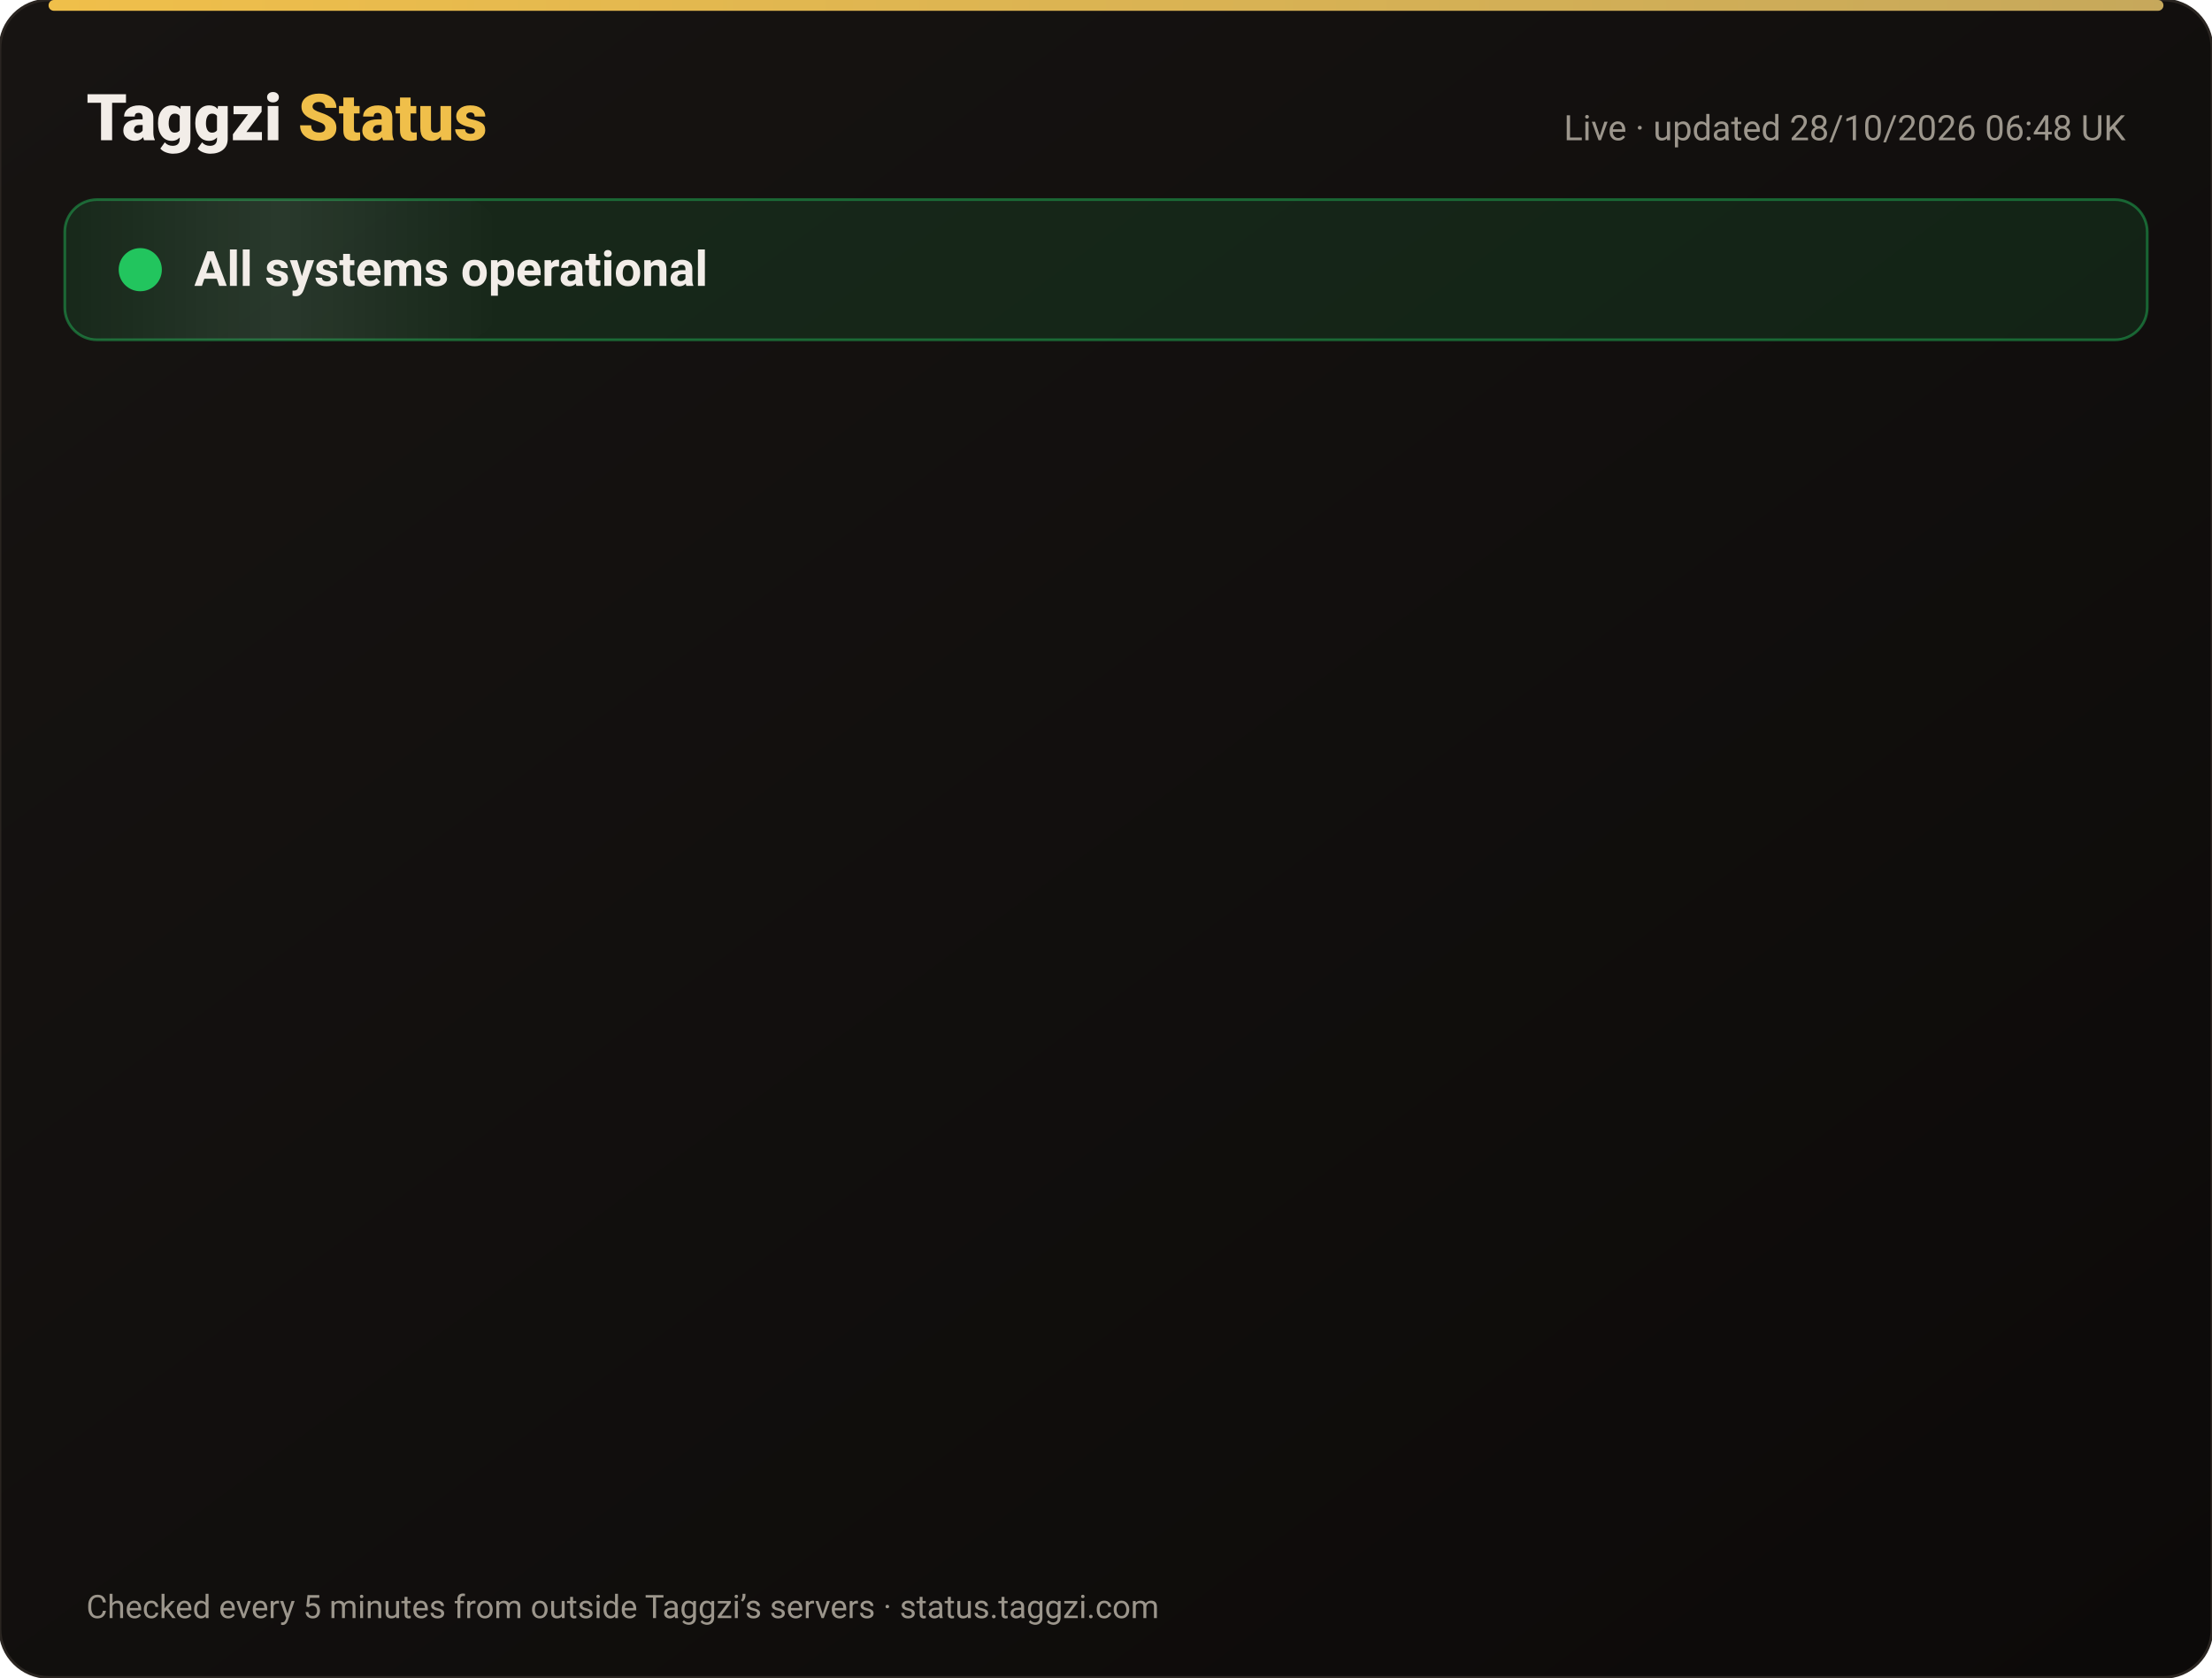
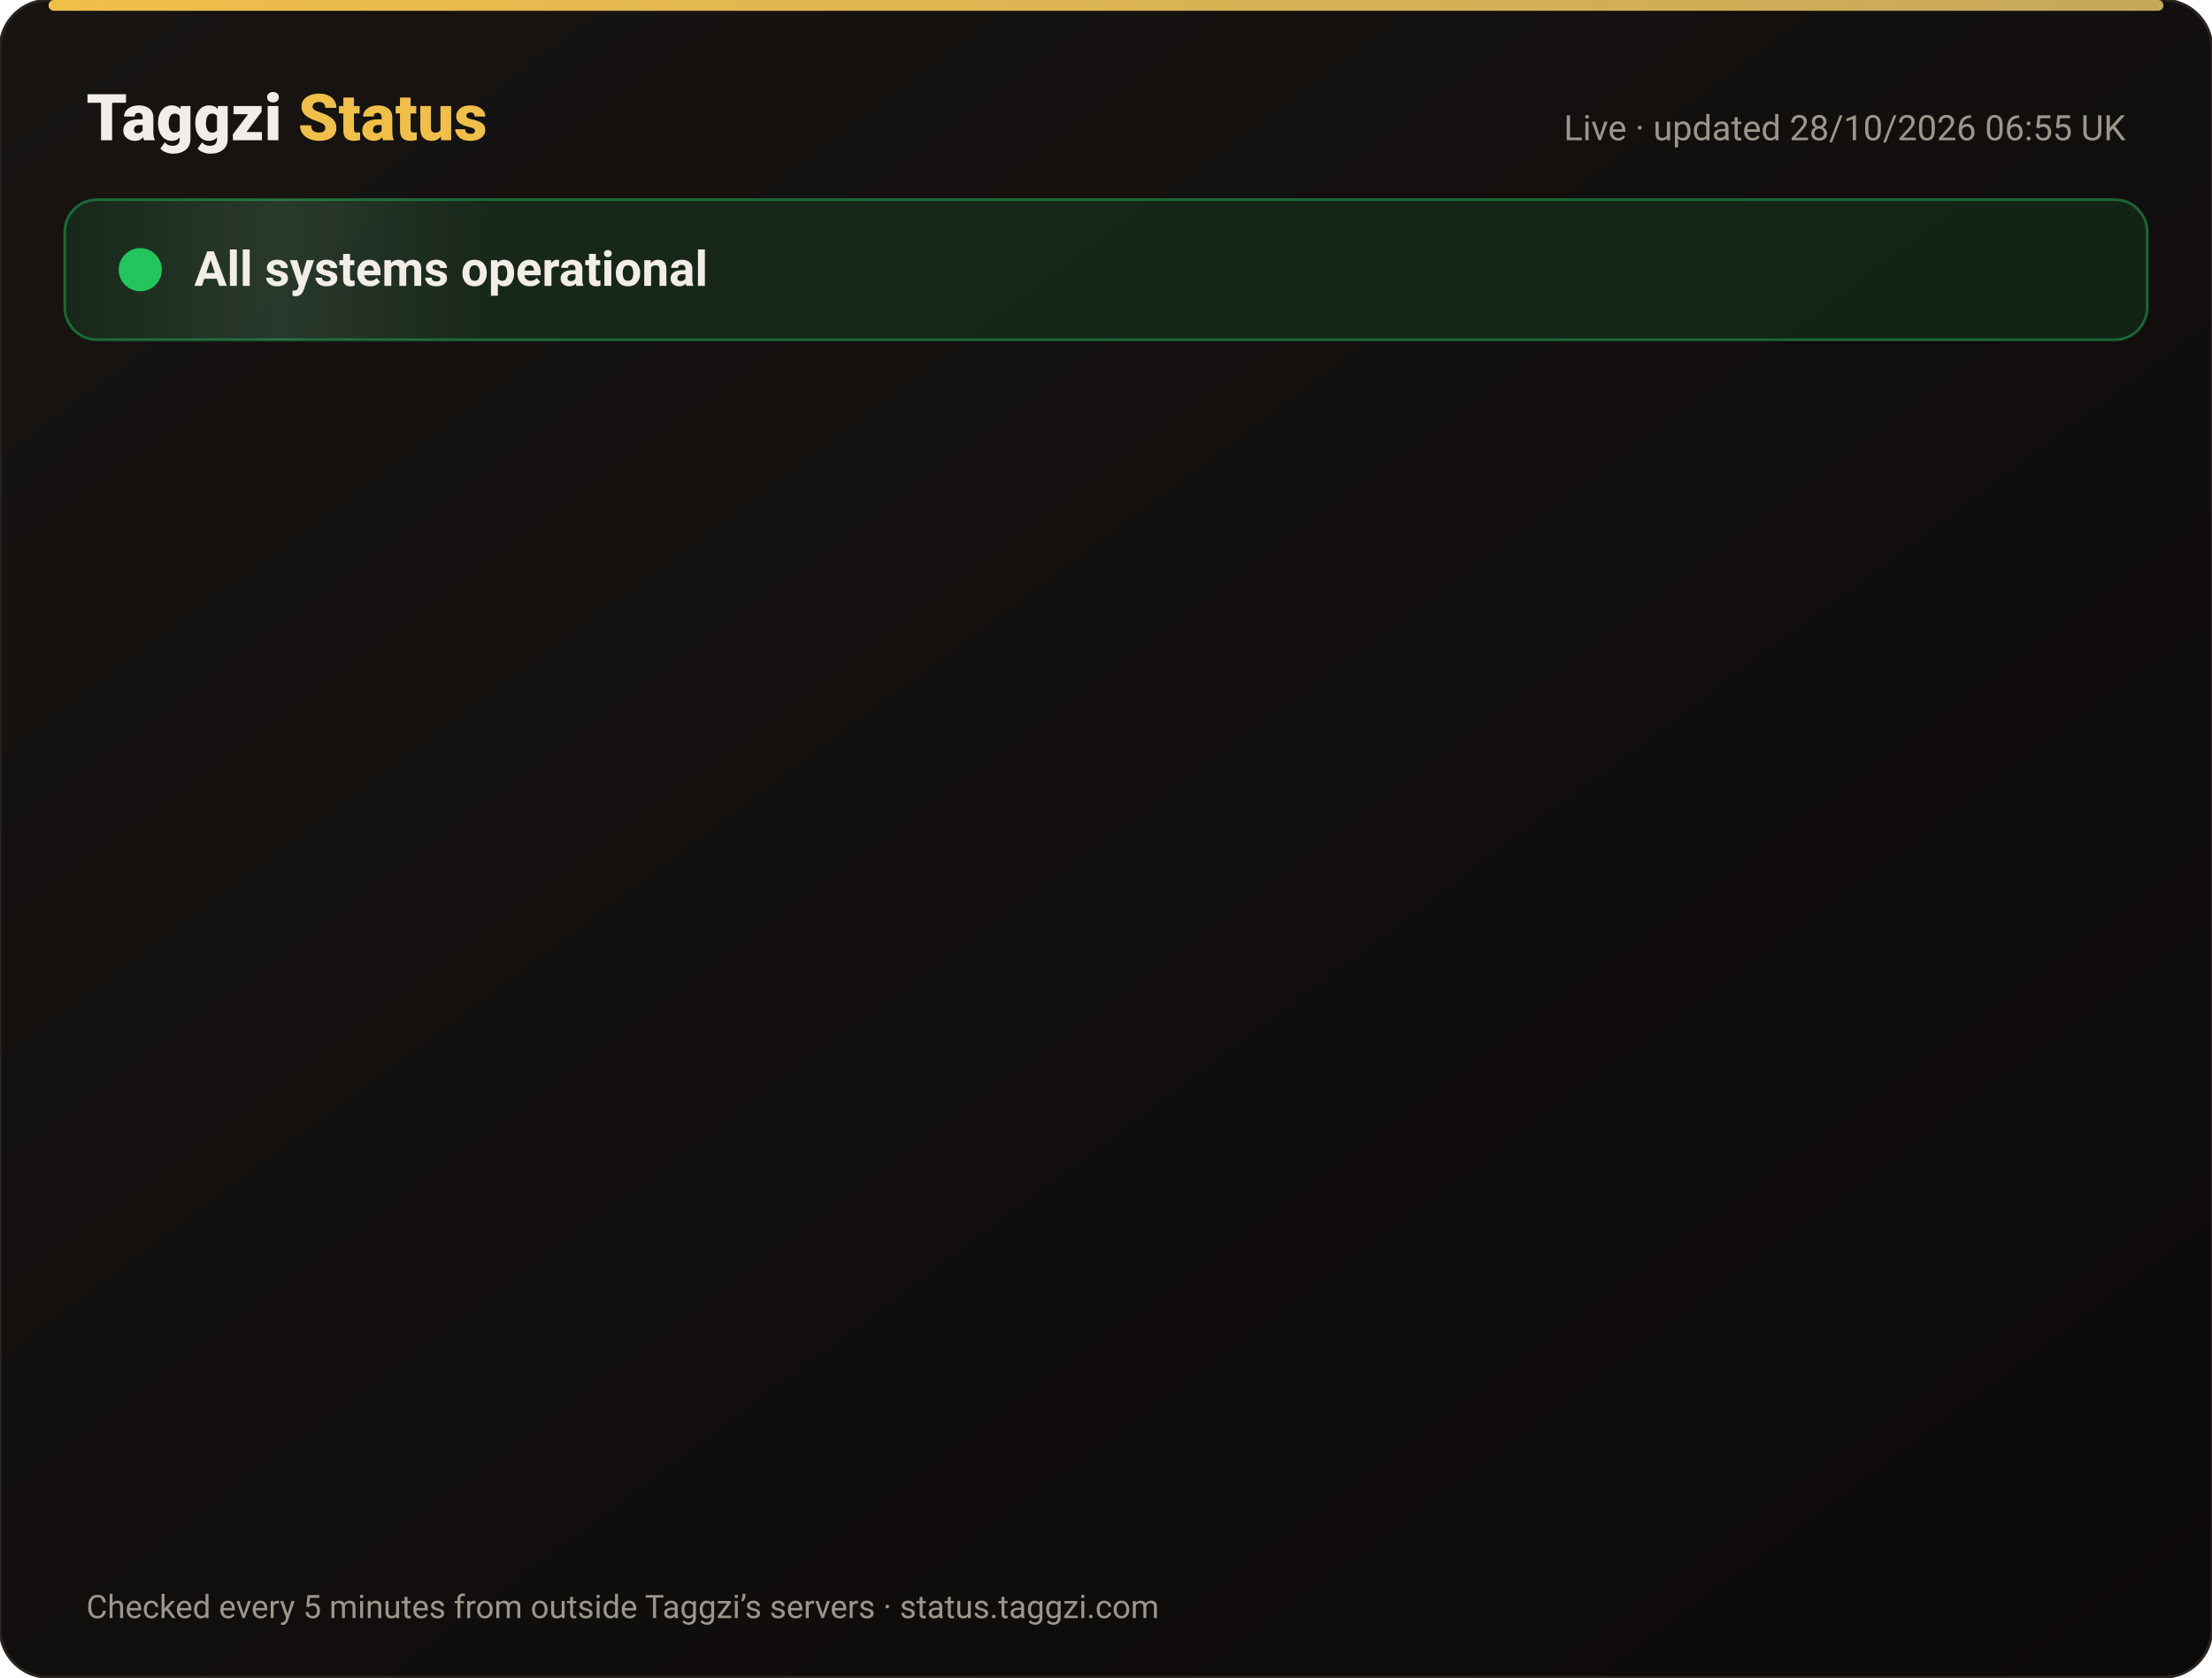
<svg xmlns="http://www.w3.org/2000/svg" width="820" height="622" viewBox="0 0 820 622" font-family="-apple-system,Segoe UI,Roboto,Helvetica,Arial,sans-serif">
  <defs>
    <linearGradient id="bg" x1="0" y1="0" x2="1" y2="1">
      <stop offset="0" stop-color="#171412" />
      <stop offset="1" stop-color="#0C0A09" />
    </linearGradient>
    <linearGradient id="gold" x1="0" x2="1">
      <stop offset="0" stop-color="#F0BF4A" />
      <stop offset="1" stop-color="#c6a85b" />
    </linearGradient>
    <linearGradient id="shine" x1="0" x2="1">
      <stop offset="0" stop-color="#fff" stop-opacity="0" />
      <stop offset=".5" stop-color="#fff" stop-opacity=".08" />
      <stop offset="1" stop-color="#fff" stop-opacity="0" />
    </linearGradient>
  </defs>
  <rect width="820" height="622" rx="18" fill="url(#bg)" stroke="#2a2521" />
  <rect x="18" y="0" width="784" height="4" rx="2" fill="url(#gold)" />
  <text x="32" y="52" font-size="24" font-weight="800" fill="#F2EDE8">Taggzi <tspan fill="#F0BF4A">Status</tspan>
  </text>
-   <text x="788" y="52" font-size="13" fill="#9C968C" text-anchor="end">Live · updated 28/10/2026 06:48 UK</text>
+   <text x="788" y="52" font-size="13" fill="#9C968C" text-anchor="end">Live · updated 28/10/2026 06:55 UK</text>
  <rect x="24" y="74" width="772" height="52" rx="12" fill="#22c55e" fill-opacity=".12" stroke="#22c55e" stroke-opacity=".45" />
  <rect x="24" y="74" width="160" height="52" rx="12" fill="url(#shine)">
    <animate attributeName="x" from="-160" to="820" dur="4s" repeatCount="indefinite" />
  </rect>
  <circle cx="52" cy="100" r="7" fill="#22c55e" />
  <circle cx="52" cy="100" r="7" fill="none" stroke="#22c55e" stroke-width="2">
    <animate attributeName="r" values="7;15;7" dur="2s" repeatCount="indefinite" />
    <animate attributeName="opacity" values=".9;0;.9" dur="2s" repeatCount="indefinite" />
  </circle>
  <text x="72" y="106" font-size="18" font-weight="700" fill="#F2EDE8">All systems operational</text>
  <g opacity="0">
    <animate attributeName="opacity" from="0" to="1" begin="0.00s" dur=".6s" fill="freeze" />
    <line x1="32" y1="188" x2="788" y2="188" stroke="#2a2521" />
    <circle cx="44" cy="166" r="6" fill="#22c55e">
      <animate attributeName="opacity" values="1;.45;1" dur="2.4s" begin="0.00s" repeatCount="indefinite" />
    </circle>
    <text x="62" y="171" font-size="15" font-weight="650" fill="#F2EDE8">Website</text>
    <text x="630" y="171" font-size="13" fill="#9C968C" text-anchor="end">99.98% uptime</text>
    <rect x="648" y="154" width="140" height="24" rx="12" fill="#22c55e" fill-opacity=".14" stroke="#22c55e" stroke-opacity=".5" />
    <text x="718" y="171" font-size="12" font-weight="700" fill="#22c55e" text-anchor="middle">Operational</text>
  </g>
  <g opacity="0">
    <animate attributeName="opacity" from="0" to="1" begin="0.15s" dur=".6s" fill="freeze" />
    <line x1="32" y1="234" x2="788" y2="234" stroke="#2a2521" />
    <circle cx="44" cy="212" r="6" fill="#22c55e">
      <animate attributeName="opacity" values="1;.45;1" dur="2.4s" begin="0.15s" repeatCount="indefinite" />
    </circle>
    <text x="62" y="217" font-size="15" font-weight="650" fill="#F2EDE8">Tag scans</text>
    <text x="630" y="217" font-size="13" fill="#9C968C" text-anchor="end">99.98% uptime</text>
    <rect x="648" y="200" width="140" height="24" rx="12" fill="#22c55e" fill-opacity=".14" stroke="#22c55e" stroke-opacity=".5" />
    <text x="718" y="217" font-size="12" font-weight="700" fill="#22c55e" text-anchor="middle">Operational</text>
  </g>
  <g opacity="0">
    <animate attributeName="opacity" from="0" to="1" begin="0.30s" dur=".6s" fill="freeze" />
    <line x1="32" y1="280" x2="788" y2="280" stroke="#2a2521" />
    <circle cx="44" cy="258" r="6" fill="#22c55e">
      <animate attributeName="opacity" values="1;.45;1" dur="2.4s" begin="0.30s" repeatCount="indefinite" />
    </circle>
    <text x="62" y="263" font-size="15" font-weight="650" fill="#F2EDE8">Manual tag lookup</text>
    <text x="630" y="263" font-size="13" fill="#9C968C" text-anchor="end">99.98% uptime</text>
    <rect x="648" y="246" width="140" height="24" rx="12" fill="#22c55e" fill-opacity=".14" stroke="#22c55e" stroke-opacity=".5" />
    <text x="718" y="263" font-size="12" font-weight="700" fill="#22c55e" text-anchor="middle">Operational</text>
  </g>
  <g opacity="0">
    <animate attributeName="opacity" from="0" to="1" begin="0.45s" dur=".6s" fill="freeze" />
    <line x1="32" y1="326" x2="788" y2="326" stroke="#2a2521" />
    <circle cx="44" cy="304" r="6" fill="#22c55e">
      <animate attributeName="opacity" values="1;.45;1" dur="2.4s" begin="0.45s" repeatCount="indefinite" />
    </circle>
    <text x="62" y="309" font-size="15" font-weight="650" fill="#F2EDE8">App &amp; login</text>
    <text x="630" y="309" font-size="13" fill="#9C968C" text-anchor="end">99.98% uptime</text>
    <rect x="648" y="292" width="140" height="24" rx="12" fill="#22c55e" fill-opacity=".14" stroke="#22c55e" stroke-opacity=".5" />
    <text x="718" y="309" font-size="12" font-weight="700" fill="#22c55e" text-anchor="middle">Operational</text>
  </g>
  <g opacity="0">
    <animate attributeName="opacity" from="0" to="1" begin="0.60s" dur=".6s" fill="freeze" />
    <line x1="32" y1="372" x2="788" y2="372" stroke="#2a2521" />
    <circle cx="44" cy="350" r="6" fill="#22c55e">
      <animate attributeName="opacity" values="1;.45;1" dur="2.4s" begin="0.60s" repeatCount="indefinite" />
    </circle>
    <text x="62" y="355" font-size="15" font-weight="650" fill="#F2EDE8">Community alerts</text>
    <text x="630" y="355" font-size="13" fill="#9C968C" text-anchor="end">99.98% uptime</text>
    <rect x="648" y="338" width="140" height="24" rx="12" fill="#22c55e" fill-opacity=".14" stroke="#22c55e" stroke-opacity=".5" />
    <text x="718" y="355" font-size="12" font-weight="700" fill="#22c55e" text-anchor="middle">Operational</text>
  </g>
  <g opacity="0">
    <animate attributeName="opacity" from="0" to="1" begin="0.75s" dur=".6s" fill="freeze" />
    <line x1="32" y1="418" x2="788" y2="418" stroke="#2a2521" />
    <circle cx="44" cy="396" r="6" fill="#22c55e">
      <animate attributeName="opacity" values="1;.45;1" dur="2.4s" begin="0.75s" repeatCount="indefinite" />
    </circle>
    <text x="62" y="401" font-size="15" font-weight="650" fill="#F2EDE8">Private calling</text>
    <text x="630" y="401" font-size="13" fill="#9C968C" text-anchor="end">99.98% uptime</text>
    <rect x="648" y="384" width="140" height="24" rx="12" fill="#22c55e" fill-opacity=".14" stroke="#22c55e" stroke-opacity=".5" />
    <text x="718" y="401" font-size="12" font-weight="700" fill="#22c55e" text-anchor="middle">Operational</text>
  </g>
  <g opacity="0">
    <animate attributeName="opacity" from="0" to="1" begin="0.90s" dur=".6s" fill="freeze" />
    <line x1="32" y1="464" x2="788" y2="464" stroke="#2a2521" />
    <circle cx="44" cy="442" r="6" fill="#22c55e">
      <animate attributeName="opacity" values="1;.45;1" dur="2.4s" begin="0.90s" repeatCount="indefinite" />
    </circle>
    <text x="62" y="447" font-size="15" font-weight="650" fill="#F2EDE8">Payments</text>
    <text x="630" y="447" font-size="13" fill="#9C968C" text-anchor="end">99.96% uptime</text>
    <rect x="648" y="430" width="140" height="24" rx="12" fill="#22c55e" fill-opacity=".14" stroke="#22c55e" stroke-opacity=".5" />
    <text x="718" y="447" font-size="12" font-weight="700" fill="#22c55e" text-anchor="middle">Operational</text>
  </g>
  <g opacity="0">
    <animate attributeName="opacity" from="0" to="1" begin="1.05s" dur=".6s" fill="freeze" />
    <line x1="32" y1="510" x2="788" y2="510" stroke="#2a2521" />
    <circle cx="44" cy="488" r="6" fill="#22c55e">
      <animate attributeName="opacity" values="1;.45;1" dur="2.4s" begin="1.05s" repeatCount="indefinite" />
    </circle>
    <text x="62" y="493" font-size="15" font-weight="650" fill="#F2EDE8">Email &amp; support</text>
    <text x="630" y="493" font-size="13" fill="#9C968C" text-anchor="end">99.98% uptime</text>
    <rect x="648" y="476" width="140" height="24" rx="12" fill="#22c55e" fill-opacity=".14" stroke="#22c55e" stroke-opacity=".5" />
    <text x="718" y="493" font-size="12" font-weight="700" fill="#22c55e" text-anchor="middle">Operational</text>
  </g>
  <g opacity="0">
    <animate attributeName="opacity" from="0" to="1" begin="1.20s" dur=".6s" fill="freeze" />
    <line x1="32" y1="556" x2="788" y2="556" stroke="#2a2521" />
    <circle cx="44" cy="534" r="6" fill="#22c55e">
      <animate attributeName="opacity" values="1;.45;1" dur="2.4s" begin="1.20s" repeatCount="indefinite" />
    </circle>
    <text x="62" y="539" font-size="15" font-weight="650" fill="#F2EDE8">Secure connection (SSL)</text>
    <text x="630" y="539" font-size="13" fill="#9C968C" text-anchor="end">100.00% uptime</text>
    <rect x="648" y="522" width="140" height="24" rx="12" fill="#22c55e" fill-opacity=".14" stroke="#22c55e" stroke-opacity=".5" />
    <text x="718" y="539" font-size="12" font-weight="700" fill="#22c55e" text-anchor="middle">Operational</text>
  </g>
  <text x="32" y="600" font-size="12" fill="#9C968C">Checked every 5 minutes from outside Taggzi’s servers · status.taggzi.com</text>
</svg>
